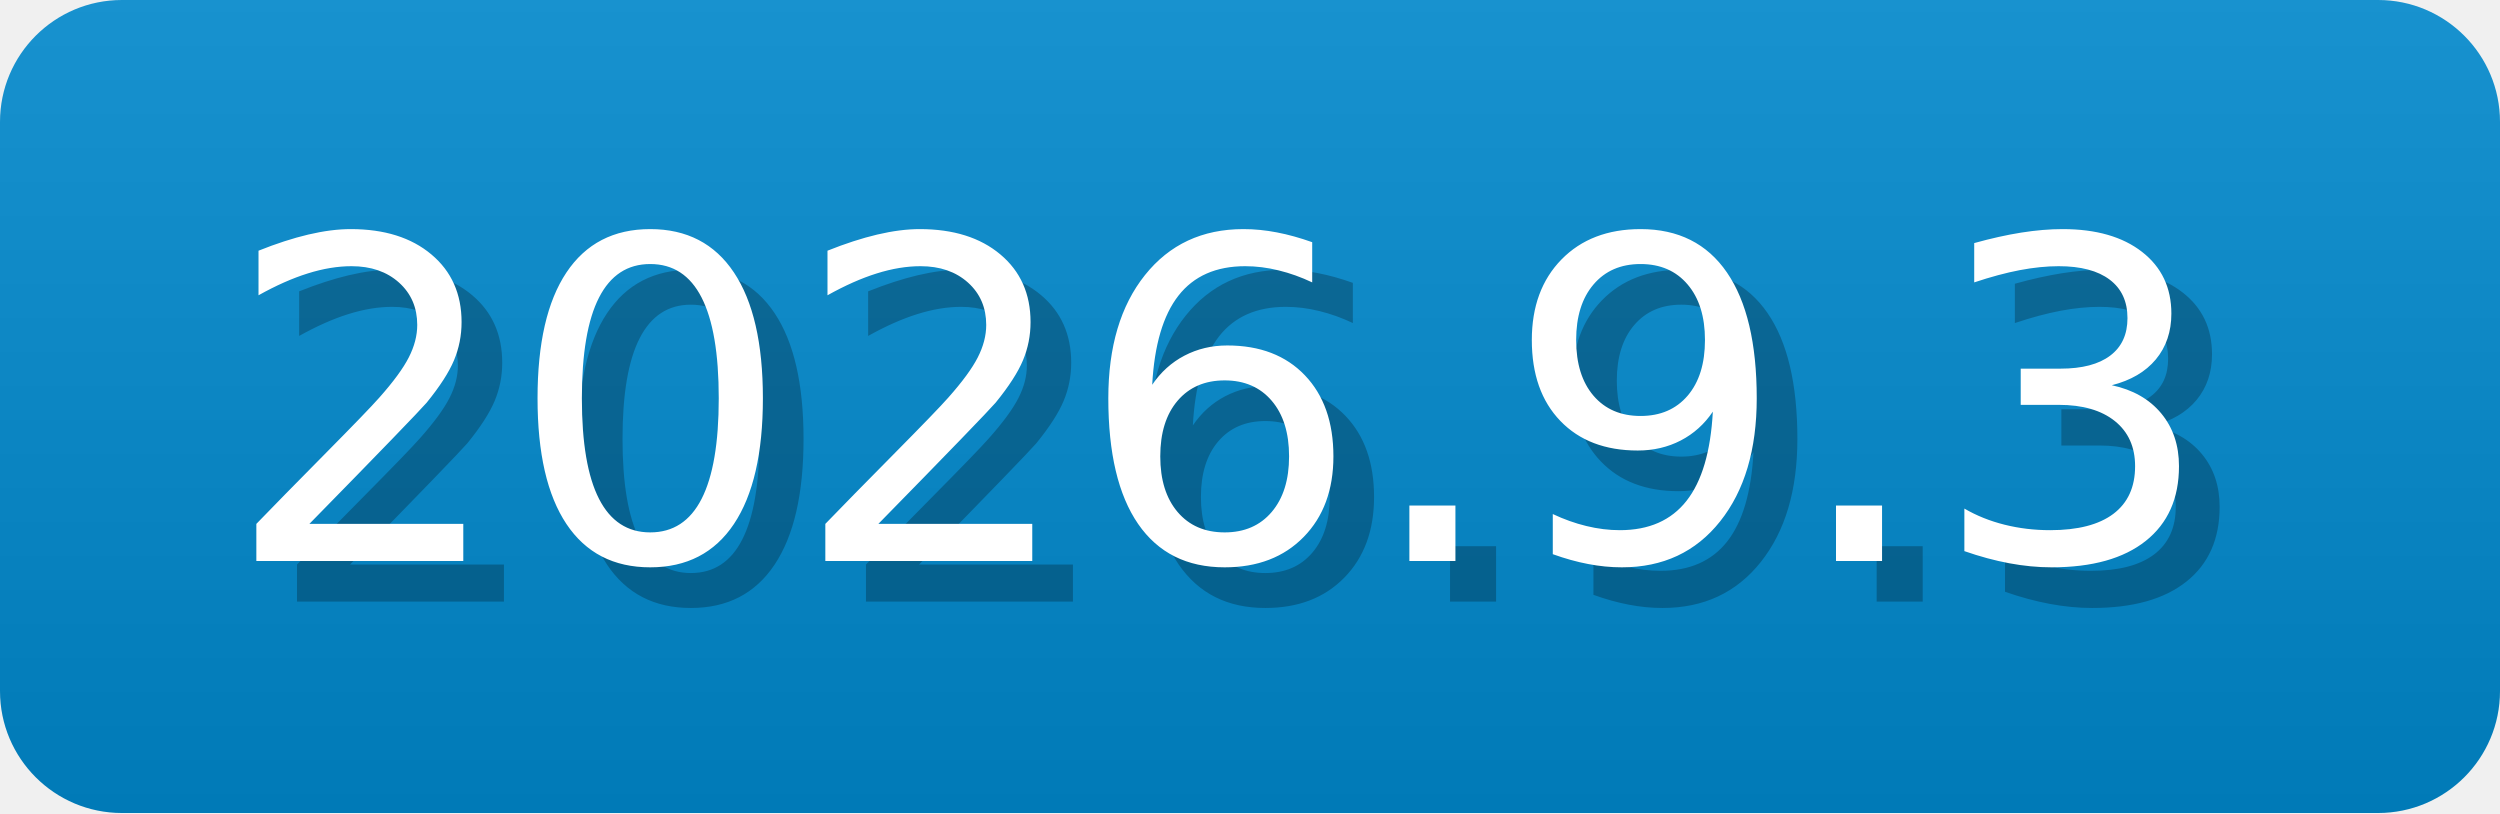
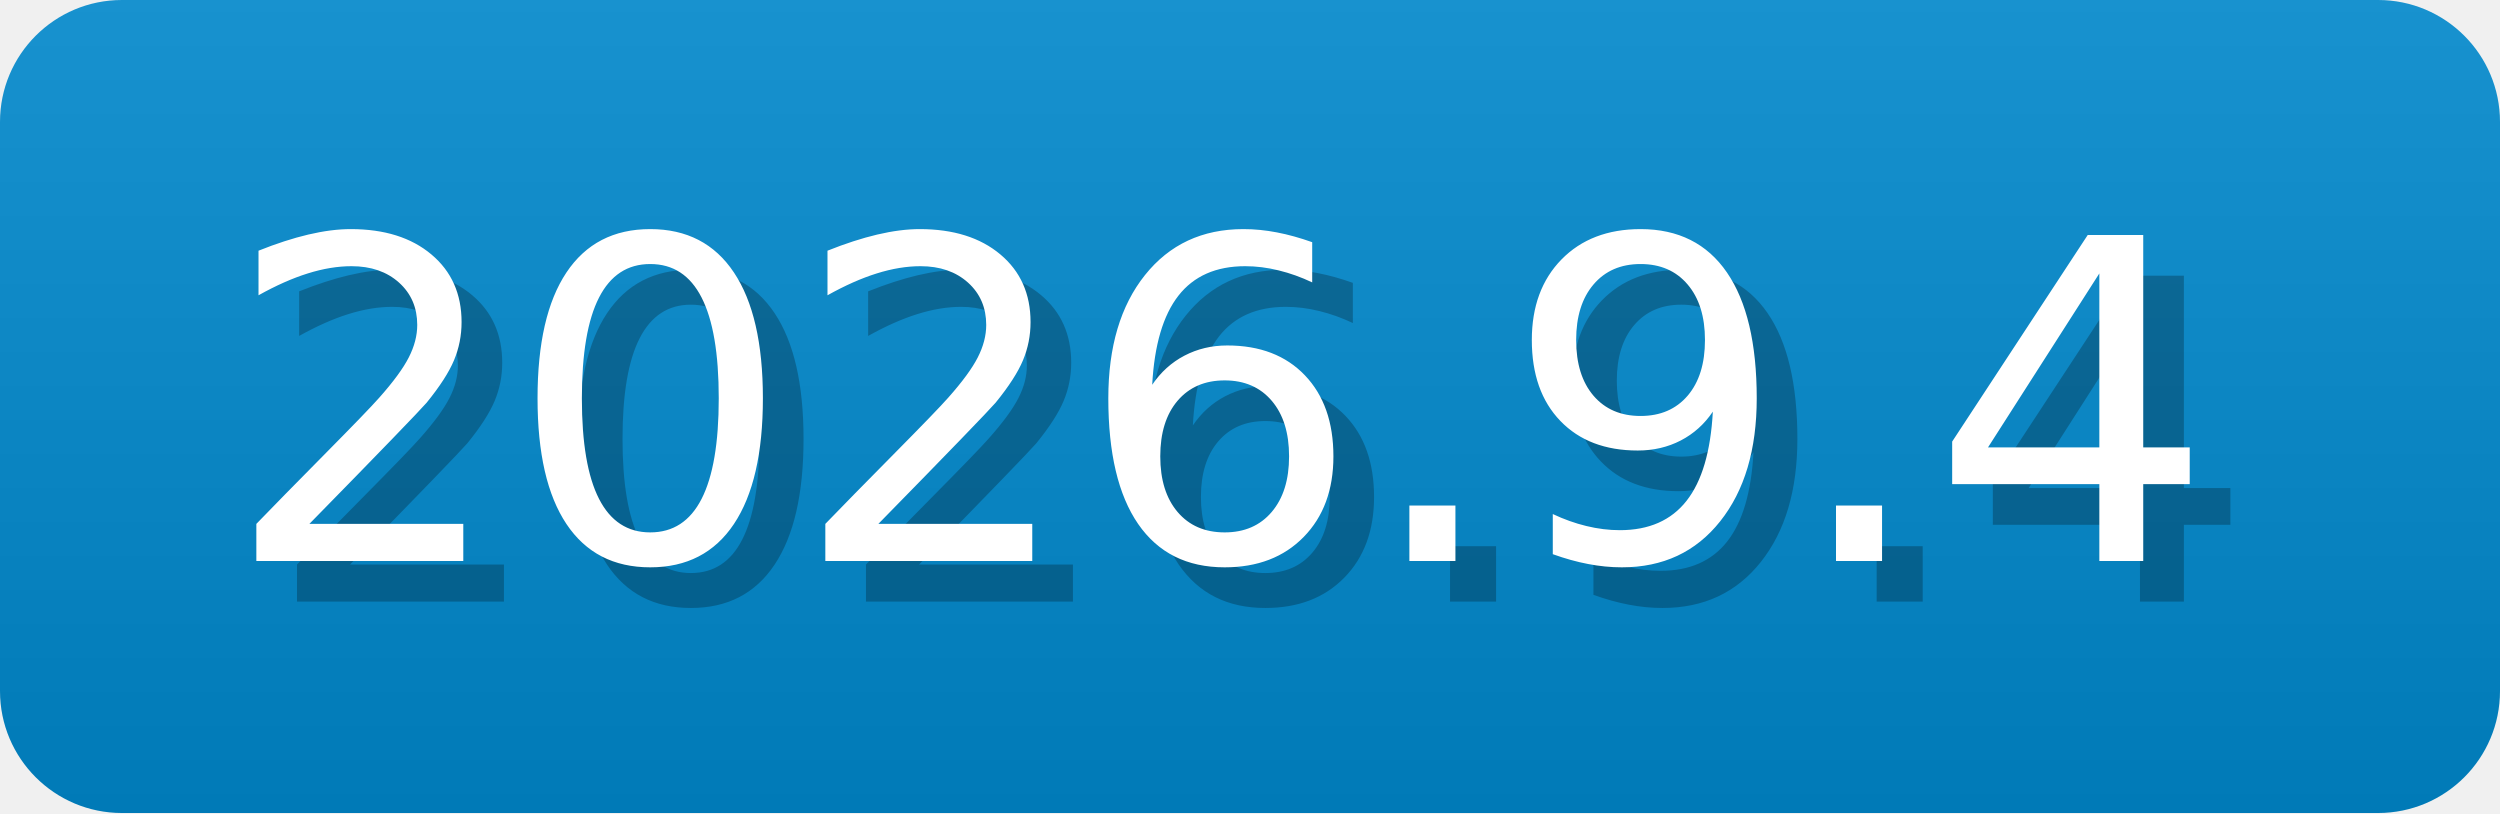
- <svg xmlns="http://www.w3.org/2000/svg" width="61.5" height="20" viewBox="0 0 615 200" role="img" aria-label="2026.9.3">
-   <linearGradient id="gDfww" x2="0" y2="100%">
+ <svg xmlns="http://www.w3.org/2000/svg" width="61.5" height="20" viewBox="0 0 615 200" role="img" aria-label="2026.9.4">
+   <linearGradient id="SAIby" x2="0" y2="100%">
    <stop offset="0" stop-opacity=".1" stop-color="#EEE" />
    <stop offset="1" stop-opacity=".1" />
  </linearGradient>
-   <mask id="SUomc">
+   <mask id="iVZbl">
    <rect width="615" height="200" rx="30" fill="#FFF" />
  </mask>
-   <g mask="url(#SUomc)">
+   <g mask="url(#iVZbl)">
    <rect width="615" height="200" fill="#08C" x="0" />
-     <rect width="615" height="200" fill="url(#gDfww)" />
+     <rect width="615" height="200" fill="url(#SAIby)" />
  </g>
  <g aria-hidden="true" text-anchor="start" font-family="Verdana,DejaVu Sans,sans-serif" font-size="110">
-     <text x="65" y="148" textLength="500" fill="#000" opacity="0.25">2026.9.3</text>
-     <text x="55" y="138" textLength="500" fill="#fff">2026.9.3</text>
+     <text x="65" y="148" textLength="500" fill="#000" opacity="0.25">2026.9.4</text>
+     <text x="55" y="138" textLength="500" fill="#fff">2026.9.4</text>
  </g>
</svg>
